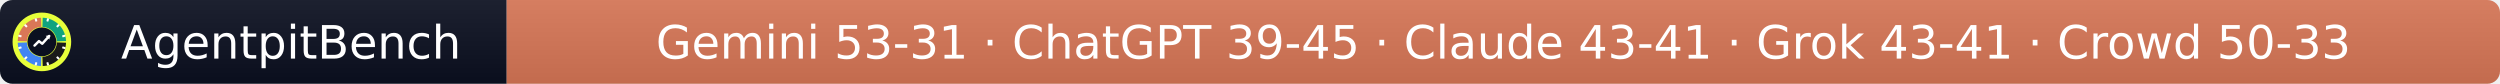
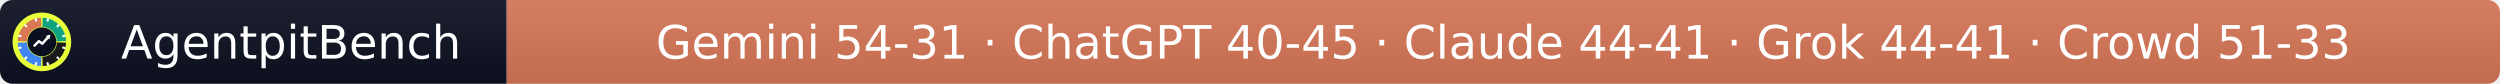
- <svg xmlns="http://www.w3.org/2000/svg" width="597" height="20" role="img" aria-label="AgentpitBench: Gemini 53-31 · ChatGPT 39-45 · Claude 43-41 · Grok 43-41 · Crowd 50-33">
+ <svg xmlns="http://www.w3.org/2000/svg" width="597" height="20" role="img" aria-label="AgentpitBench: Gemini 54-31 · ChatGPT 40-45 · Claude 44-41 · Grok 44-41 · Crowd 51-33">
  <linearGradient id="s" x2="0" y2="100%">
    <stop offset="0" stop-color="#bbb" stop-opacity=".1" />
    <stop offset="1" stop-opacity=".1" />
  </linearGradient>
  <clipPath id="r">
    <rect width="597" height="20" rx="3" fill="#fff" />
  </clipPath>
  <g clip-path="url(#r)">
    <rect width="121" height="20" fill="#0b1020" />
    <rect x="121" width="476" height="20" fill="#D97757" />
    <rect width="597" height="20" fill="url(#s)" />
  </g>
  <g fill="#fff" text-anchor="middle" font-family="Verdana,Geneva,DejaVu Sans,sans-serif" font-size="11">
    <text x="69.5" y="14">AgentpitBench</text>
-     <text x="359.0" y="14">Gemini 53-31 · ChatGPT 39-45 · Claude 43-41 · Grok 43-41 · Crowd 50-33</text>
+     <text x="359.0" y="14">Gemini 54-31 · ChatGPT 40-45 · Claude 44-41 · Grok 44-41 · Crowd 51-33</text>
  </g>
  <svg x="3" y="3" viewBox="0 0 800 800" width="14" height="14" role="img" aria-label="AgentpitBench">
    <clipPath id="apb-c">
      <circle cx="400" cy="400" r="400" />
    </clipPath>
    <g clip-path="url(#apb-c)">
      <rect width="800" height="800" fill="#E8FF3A" />
      <path d="M195.1,392.8 L70.2,388.5 A330,330 0 0 1 388.5,70.2 L392.8,195.1 A205,205 0 0 0 195.1,392.8 Z" fill="#D97757" />
      <path d="M407.2,195.1 L411.5,70.2 A330,330 0 0 1 729.8,388.5 L604.9,392.8 A205,205 0 0 0 407.2,195.1 Z" fill="#10A37F" />
      <path d="M604.9,407.2 L729.8,411.5 A330,330 0 0 1 411.5,729.8 L407.2,604.9 A205,205 0 0 0 604.9,407.2 Z" fill="#1A1A1A" />
      <path d="M392.8,604.9 L388.5,729.8 A330,330 0 0 1 70.2,411.5 L195.1,407.2 A205,205 0 0 0 392.8,604.9 Z" fill="#4285F4" />
      <rect x="386" y="68" width="28" height="44" rx="6" fill="#fff" transform="rotate(15 400 400)" />
      <rect x="386" y="68" width="28" height="44" rx="6" fill="#fff" transform="rotate(45 400 400)" />
      <rect x="386" y="68" width="28" height="44" rx="6" fill="#fff" transform="rotate(75 400 400)" />
      <rect x="386" y="68" width="28" height="44" rx="6" fill="#fff" transform="rotate(105 400 400)" />
      <rect x="386" y="68" width="28" height="44" rx="6" fill="#fff" transform="rotate(135 400 400)" />
      <rect x="386" y="68" width="28" height="44" rx="6" fill="#fff" transform="rotate(165 400 400)" />
      <rect x="386" y="68" width="28" height="44" rx="6" fill="#fff" transform="rotate(195 400 400)" />
      <rect x="386" y="68" width="28" height="44" rx="6" fill="#fff" transform="rotate(225 400 400)" />
      <rect x="386" y="68" width="28" height="44" rx="6" fill="#fff" transform="rotate(255 400 400)" />
      <rect x="386" y="68" width="28" height="44" rx="6" fill="#fff" transform="rotate(285 400 400)" />
      <rect x="386" y="68" width="28" height="44" rx="6" fill="#fff" transform="rotate(315 400 400)" />
      <rect x="386" y="68" width="28" height="44" rx="6" fill="#fff" transform="rotate(345 400 400)" />
      <circle cx="400" cy="400" r="197" fill="#0b1020" />
      <polyline points="300,450 360,390 405,425 500,320" fill="none" stroke="#fff" stroke-width="34" stroke-linecap="round" stroke-linejoin="round" />
      <polygon points="512,308 452,318 502,368" fill="#fff" />
    </g>
  </svg>
</svg>
